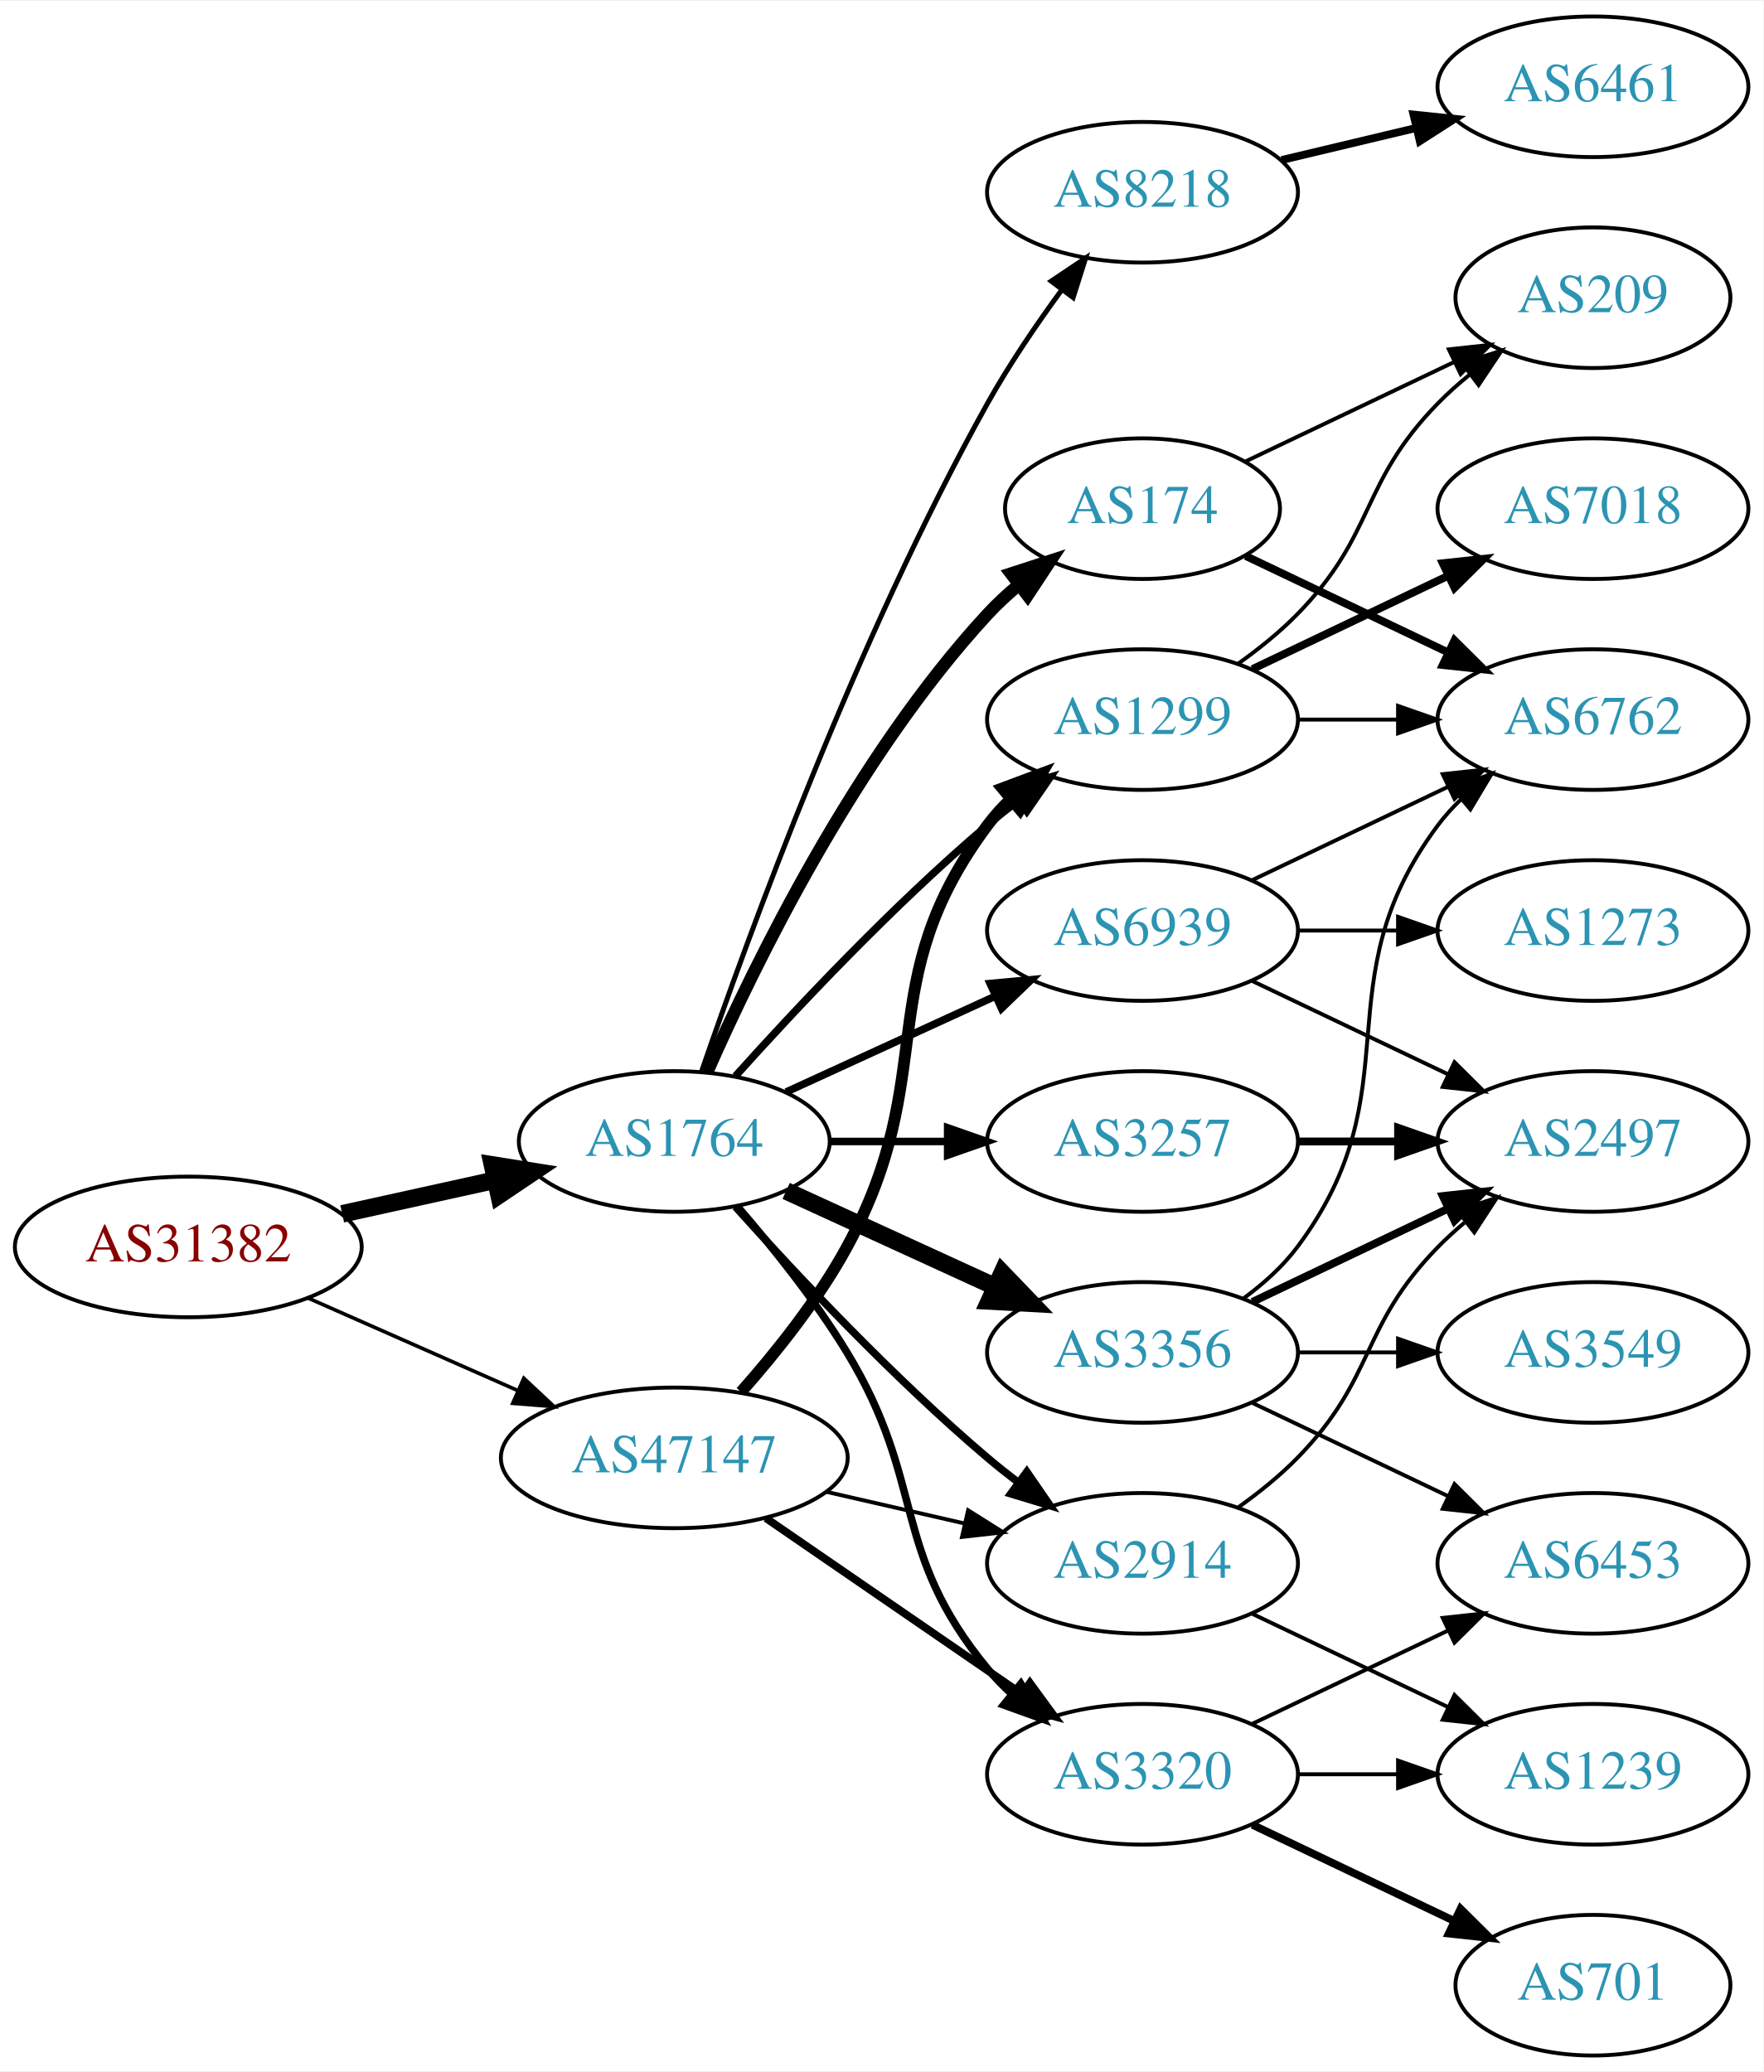
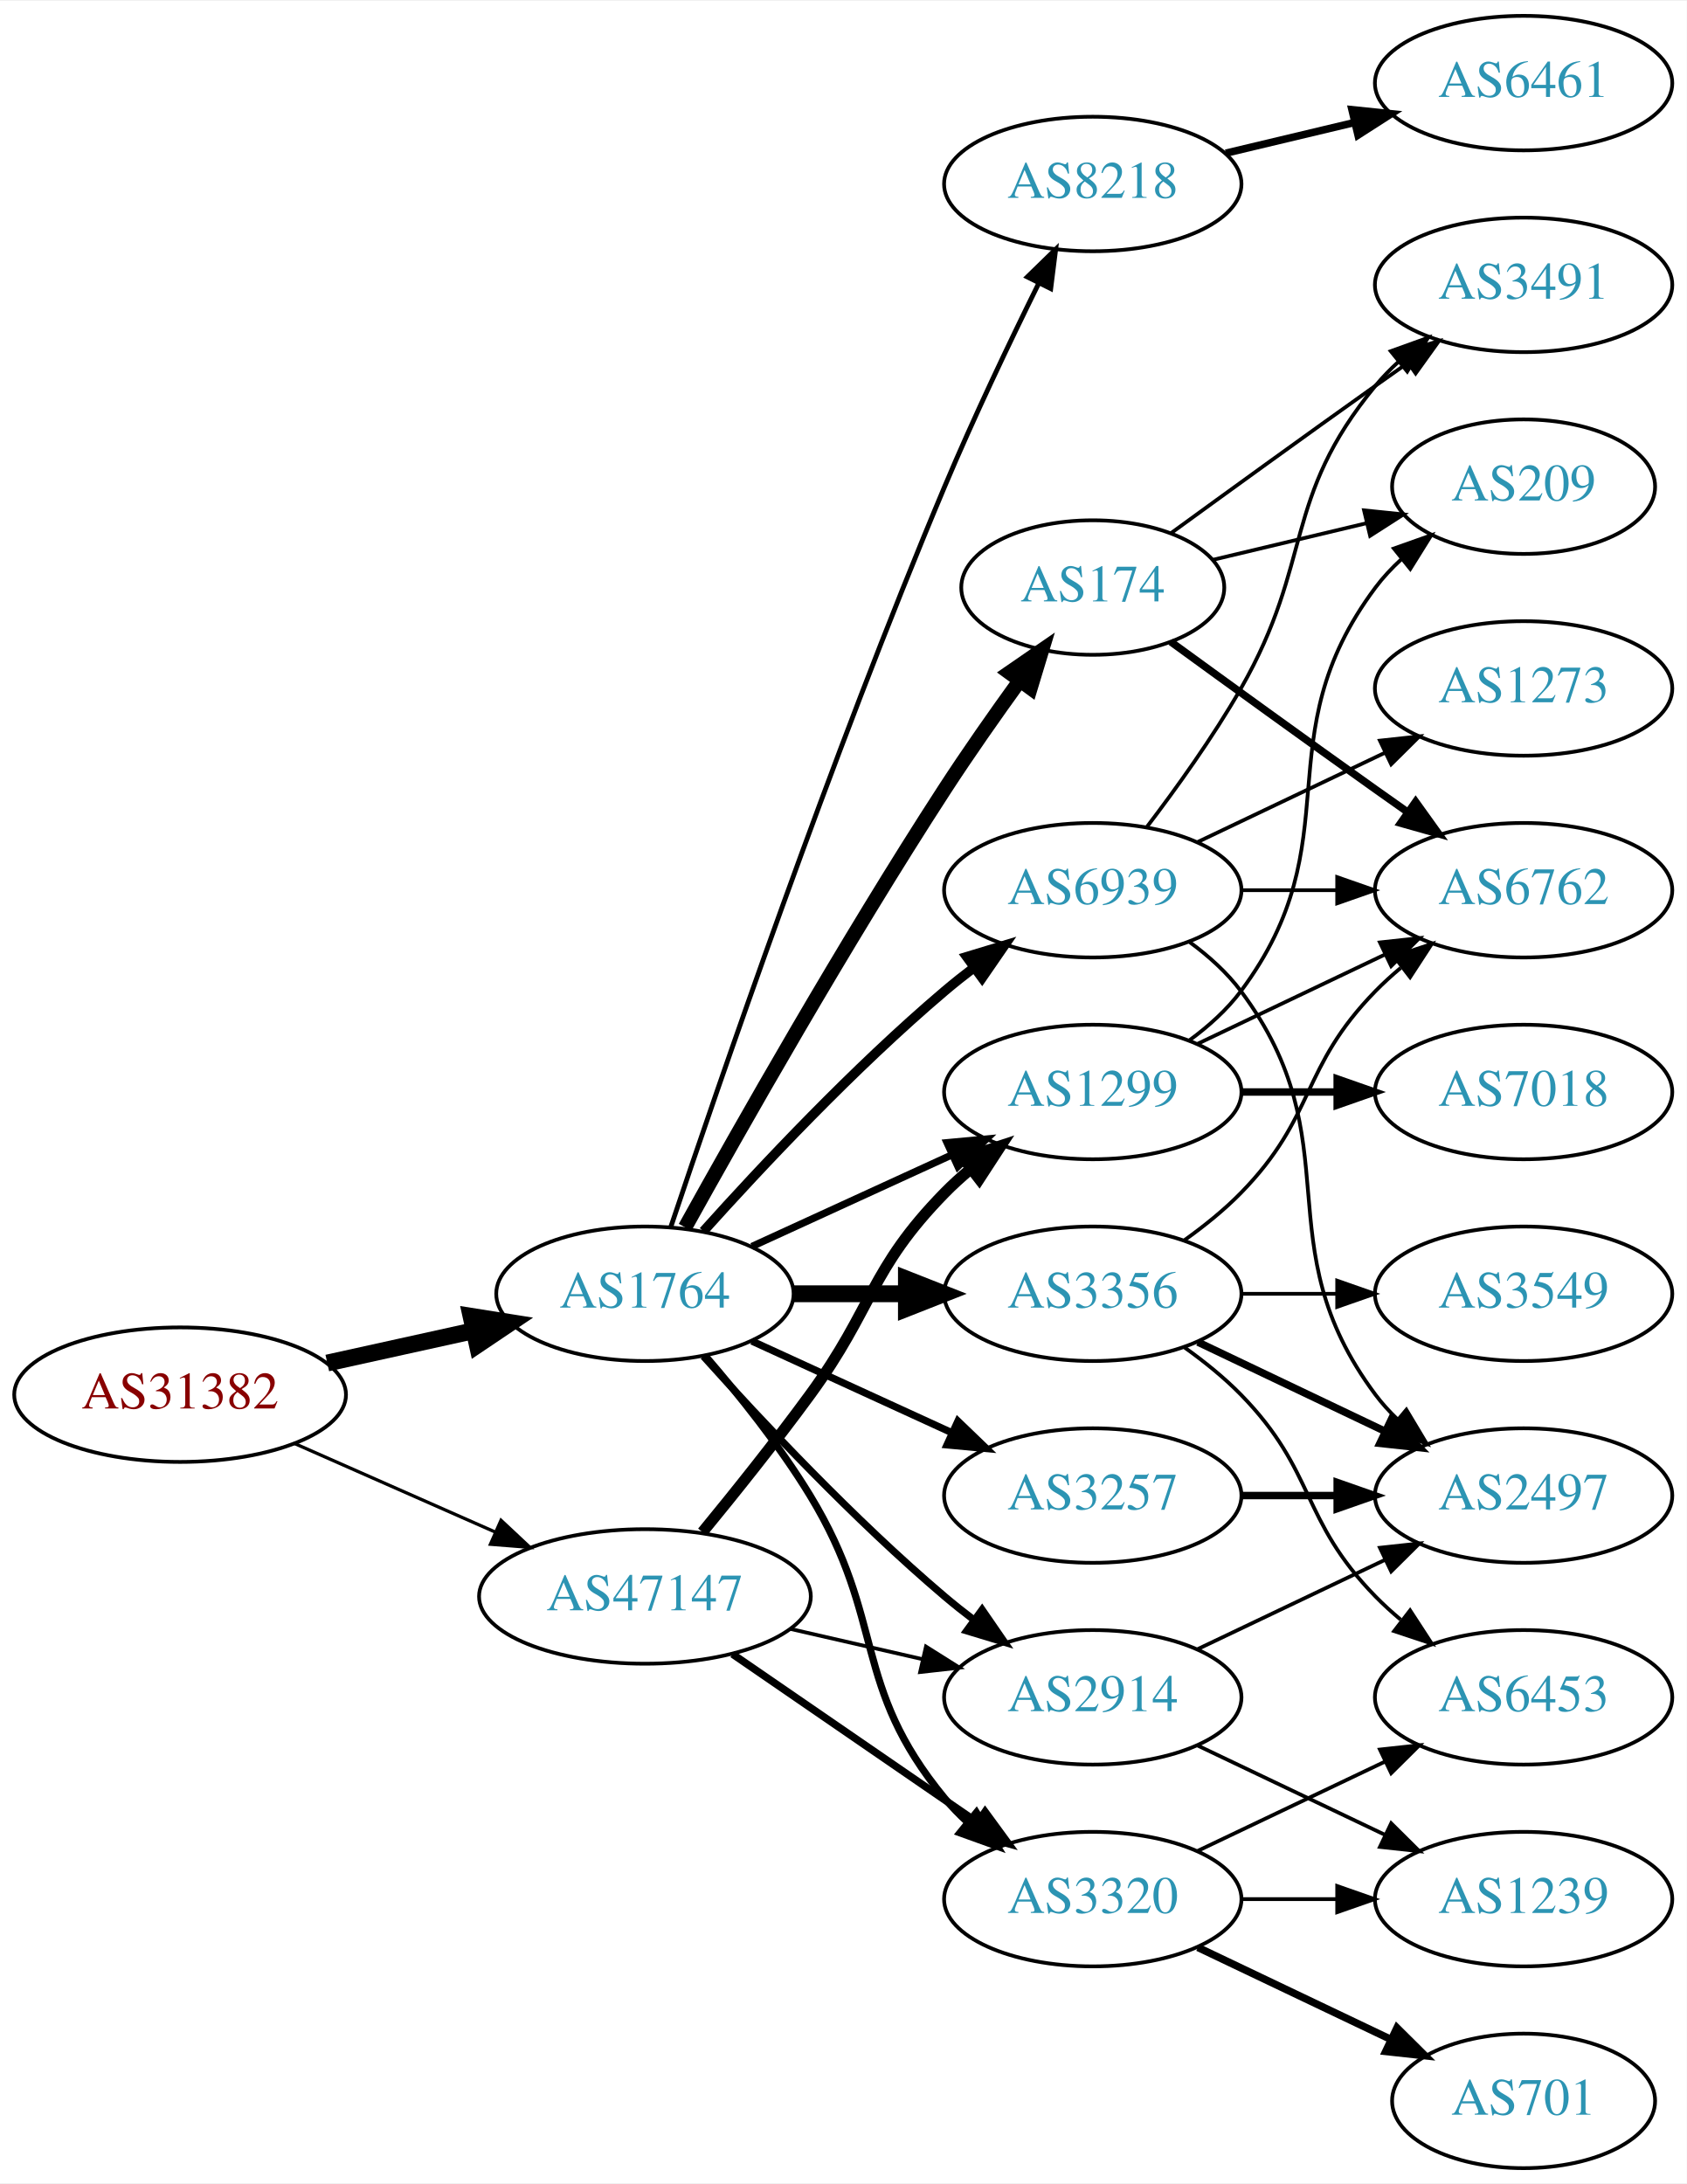
- <svg xmlns="http://www.w3.org/2000/svg" xmlns:xlink="http://www.w3.org/1999/xlink" width="451pt" height="530pt" viewBox="0.00 0.00 451.37 530.00">
-   <g id="graph0" class="graph" transform="scale(1 1) rotate(0) translate(4 526)">
-     <polygon fill="white" stroke="none" points="-4,4 -4,-526 447.37,-526 447.37,4 -4,4" />
+ <svg xmlns="http://www.w3.org/2000/svg" xmlns:xlink="http://www.w3.org/1999/xlink" width="451pt" height="584pt" viewBox="0.00 0.00 451.37 584.00">
+   <g id="graph0" class="graph" transform="scale(1 1) rotate(0) translate(4 580)">
+     <polygon fill="white" stroke="none" points="-4,4 -4,-580 447.37,-580 447.37,4 -4,4" />
    <g id="node1" class="node">
      <g id="a_node1">
        <a xlink:href="/asn/31382" xlink:title="AS31382 ~ Kapsch BusinessCom AG [AT]">
          <ellipse fill="#ffffff" stroke="black" cx="44.196" cy="-207" rx="44.393" ry="18" />
          <text text-anchor="middle" x="44.196" y="-203.3" font-family="Times,serif" font-size="14.00" fill="#880000">AS31382</text>
        </a>
      </g>
    </g>
    <g id="node2" class="node">
      <g id="a_node2">
        <a xlink:href="/asn/1764" xlink:title="AS1764 ~ NEXTLAYER-AS [AT]">
          <ellipse fill="#ffffff" stroke="black" cx="168.588" cy="-234" rx="39.794" ry="18" />
          <text text-anchor="middle" x="168.588" y="-230.3" font-family="Times,serif" font-size="14.00" fill="#2c94b3">AS1764</text>
        </a>
      </g>
    </g>
    <g id="edge1" class="edge">
      <path fill="none" stroke="black" stroke-width="4.5" d="M83.586,-215.469C95.977,-218.202 109.824,-221.257 122.644,-224.085" />
      <polygon fill="black" stroke="black" stroke-width="4.5" points="122.045,-227.985 132.659,-226.295 123.742,-220.295 122.045,-227.985" />
    </g>
    <g id="node3" class="node">
      <g id="a_node3">
        <a xlink:href="/asn/47147" xlink:title="AS47147 ~ ANEXIA Internetdienstleistungs GmbH [AT]">
          <ellipse fill="#ffffff" stroke="black" cx="168.588" cy="-153" rx="44.393" ry="18" />
          <text text-anchor="middle" x="168.588" y="-149.3" font-family="Times,serif" font-size="14.00" fill="#2c94b3">AS47147</text>
        </a>
      </g>
    </g>
    <g id="edge2" class="edge">
-       <path fill="none" stroke="black" stroke-width="0.931" d="M74.824,-193.928C90.941,-186.817 111.081,-177.931 128.473,-170.258" />
-       <polygon fill="black" stroke="black" stroke-width="0.931" points="130.073,-173.378 137.809,-166.139 127.247,-166.973 130.073,-173.378" />
+       <path fill="none" stroke="black" stroke-width="0.871" d="M74.824,-193.928C90.941,-186.817 111.081,-177.931 128.473,-170.258" />
+       <polygon fill="black" stroke="black" stroke-width="0.871" points="130.073,-173.378 137.809,-166.139 127.247,-166.973 130.073,-173.378" />
    </g>
    <g id="node4" class="node">
      <g id="a_node4">
        <a xlink:href="/asn/2914" xlink:title="AS2914 ~ NTT America, Inc. [US]">
          <ellipse fill="#ffffff" stroke="black" cx="288.431" cy="-126" rx="39.794" ry="18" />
          <text text-anchor="middle" x="288.431" y="-122.3" font-family="Times,serif" font-size="14.00" fill="#2c94b3">AS2914</text>
        </a>
      </g>
    </g>
    <g id="edge3" class="edge">
      <path fill="none" stroke="black" stroke-width="1.929" d="M184.234,-217.275C199.535,-200.235 224.632,-173.477 248.784,-153 251.281,-150.883 253.942,-148.768 256.653,-146.707" />
      <polygon fill="black" stroke="black" stroke-width="1.929" points="258.819,-149.459 264.83,-140.734 254.69,-143.806 258.819,-149.459" />
    </g>
    <g id="node5" class="node">
      <g id="a_node5">
-         <a xlink:href="/asn/3356" xlink:title="AS3356 ~ Level 3 Parent, LLC [US]">
-           <ellipse fill="#ffffff" stroke="black" cx="288.431" cy="-180" rx="39.794" ry="18" />
-           <text text-anchor="middle" x="288.431" y="-176.3" font-family="Times,serif" font-size="14.00" fill="#2c94b3">AS3356</text>
+         <a xlink:href="/asn/174" xlink:title="AS174 ~ Cogent Communications [US]">
+           <ellipse fill="#ffffff" stroke="black" cx="288.431" cy="-423" rx="35.194" ry="18" />
+           <text text-anchor="middle" x="288.431" y="-419.3" font-family="Times,serif" font-size="14.00" fill="#2c94b3">AS174</text>
        </a>
      </g>
    </g>
    <g id="edge4" class="edge">
-       <path fill="none" stroke="black" stroke-width="4.5" d="M197.217,-221.339C213.174,-214.027 233.445,-204.739 250.727,-196.819" />
-       <polygon fill="black" stroke="black" stroke-width="4.5" points="252.524,-200.327 259.975,-192.581 249.244,-193.168 252.524,-200.327" />
+       <path fill="none" stroke="black" stroke-width="3.857" d="M179.341,-251.783C193.817,-277.901 222.15,-327.977 248.784,-369 255.064,-378.672 262.337,-389.031 268.868,-398.062" />
+       <polygon fill="black" stroke="black" stroke-width="3.857" points="266.122,-400.237 274.846,-406.249 271.775,-396.109 266.122,-400.237" />
    </g>
    <g id="node6" class="node">
      <g id="a_node6">
-         <a xlink:href="/asn/174" xlink:title="AS174 ~ Cogent Communications [US]">
-           <ellipse fill="#ffffff" stroke="black" cx="288.431" cy="-396" rx="35.194" ry="18" />
-           <text text-anchor="middle" x="288.431" y="-392.3" font-family="Times,serif" font-size="14.00" fill="#2c94b3">AS174</text>
+         <a xlink:href="/asn/3356" xlink:title="AS3356 ~ Level 3 Parent, LLC [US]">
+           <ellipse fill="#ffffff" stroke="black" cx="288.431" cy="-234" rx="39.794" ry="18" />
+           <text text-anchor="middle" x="288.431" y="-230.3" font-family="Times,serif" font-size="14.00" fill="#2c94b3">AS3356</text>
        </a>
      </g>
    </g>
    <g id="edge5" class="edge">
-       <path fill="none" stroke="black" stroke-width="3.214" d="M177.004,-251.761C189.072,-279.183 215.044,-332.473 248.784,-369 251.19,-371.604 253.887,-374.1 256.71,-376.449" />
-       <polygon fill="black" stroke="black" stroke-width="3.214" points="254.778,-379.378 264.854,-382.653 259.019,-373.809 254.778,-379.378" />
+       <path fill="none" stroke="black" stroke-width="4.5" d="M208.501,-234C218.054,-234 228.404,-234 238.367,-234" />
+       <polygon fill="black" stroke="black" stroke-width="4.5" points="238.559,-237.938 248.559,-234 238.559,-230.063 238.559,-237.938" />
    </g>
    <g id="node7" class="node">
      <g id="a_node7">
-         <a xlink:href="/asn/1299" xlink:title="AS1299 ~ Telia Carrier [EU]">
-           <ellipse fill="#ffffff" stroke="black" cx="288.431" cy="-342" rx="39.794" ry="18" />
-           <text text-anchor="middle" x="288.431" y="-338.3" font-family="Times,serif" font-size="14.00" fill="#2c94b3">AS1299</text>
-         </a>
-       </g>
-     </g>
-     <g id="edge6" class="edge">
-       <path fill="none" stroke="black" stroke-width="1.929" d="M184.234,-250.725C199.535,-267.765 224.632,-294.523 248.784,-315 251.281,-317.117 253.942,-319.232 256.653,-321.293" />
-       <polygon fill="black" stroke="black" stroke-width="1.929" points="254.69,-324.194 264.83,-327.266 258.819,-318.541 254.69,-324.194" />
-     </g>
-     <g id="node8" class="node">
-       <g id="a_node8">
        <a xlink:href="/asn/3320" xlink:title="AS3320 ~ DTAG [DE]">
          <ellipse fill="#ffffff" stroke="black" cx="288.431" cy="-72" rx="39.794" ry="18" />
          <text text-anchor="middle" x="288.431" y="-68.3" font-family="Times,serif" font-size="14.00" fill="#2c94b3">AS3320</text>
        </a>
      </g>
    </g>
-     <g id="edge7" class="edge">
+     <g id="edge6" class="edge">
      <path fill="none" stroke="black" stroke-width="1.929" d="M184.786,-217.323C193.661,-207.051 204.674,-193.334 212.784,-180 233.257,-146.342 223.72,-129.394 248.784,-99 250.639,-96.751 252.727,-94.604 254.945,-92.576" />
      <polygon fill="black" stroke="black" stroke-width="1.929" points="257.294,-95.177 262.85,-86.156 252.881,-89.744 257.294,-95.177" />
    </g>
+     <g id="node8" class="node">
+       <g id="a_node8">
+         <a xlink:href="/asn/8218" xlink:title="AS8218 ~ legacy Neotelecoms [FR]">
+           <ellipse fill="#ffffff" stroke="black" cx="288.431" cy="-531" rx="39.794" ry="18" />
+           <text text-anchor="middle" x="288.431" y="-527.3" font-family="Times,serif" font-size="14.00" fill="#2c94b3">AS8218</text>
+         </a>
+       </g>
+     </g>
+     <g id="edge7" class="edge">
+       <path fill="none" stroke="black" stroke-width="1.286" d="M175.501,-251.857C187.974,-289.111 218.344,-377.659 248.784,-450 256.541,-468.434 266.235,-488.746 273.974,-504.419" />
+       <polygon fill="black" stroke="black" stroke-width="1.286" points="270.915,-506.127 278.505,-513.519 277.181,-503.007 270.915,-506.127" />
+     </g>
    <g id="node9" class="node">
      <g id="a_node9">
-         <a xlink:href="/asn/8218" xlink:title="AS8218 ~ legacy Neotelecoms [FR]">
-           <ellipse fill="#ffffff" stroke="black" cx="288.431" cy="-477" rx="39.794" ry="18" />
-           <text text-anchor="middle" x="288.431" y="-473.3" font-family="Times,serif" font-size="14.00" fill="#2c94b3">AS8218</text>
+         <a xlink:href="/asn/3257" xlink:title="AS3257 ~ GTT [DE]">
+           <ellipse fill="#ffffff" stroke="black" cx="288.431" cy="-180" rx="39.794" ry="18" />
+           <text text-anchor="middle" x="288.431" y="-176.3" font-family="Times,serif" font-size="14.00" fill="#2c94b3">AS3257</text>
        </a>
      </g>
    </g>
    <g id="edge8" class="edge">
-       <path fill="none" stroke="black" stroke-width="1.286" d="M175.537,-251.811C187.303,-286.066 215.325,-363.041 248.784,-423 254.319,-432.918 261.317,-443.199 267.832,-452.096" />
-       <polygon fill="black" stroke="black" stroke-width="1.286" points="265.068,-454.244 273.868,-460.144 270.668,-450.044 265.068,-454.244" />
+       <path fill="none" stroke="black" stroke-width="1.929" d="M197.217,-221.339C213.174,-214.027 233.445,-204.739 250.727,-196.819" />
+       <polygon fill="black" stroke="black" stroke-width="1.929" points="252.342,-199.929 259.975,-192.581 249.426,-193.565 252.342,-199.929" />
    </g>
    <g id="node10" class="node">
      <g id="a_node10">
-         <a xlink:href="/asn/3257" xlink:title="AS3257 ~ GTT [DE]">
-           <ellipse fill="#ffffff" stroke="black" cx="288.431" cy="-234" rx="39.794" ry="18" />
-           <text text-anchor="middle" x="288.431" y="-230.3" font-family="Times,serif" font-size="14.00" fill="#2c94b3">AS3257</text>
+         <a xlink:href="/asn/1299" xlink:title="AS1299 ~ Telia Carrier [EU]">
+           <ellipse fill="#ffffff" stroke="black" cx="288.431" cy="-288" rx="39.794" ry="18" />
+           <text text-anchor="middle" x="288.431" y="-284.3" font-family="Times,serif" font-size="14.00" fill="#2c94b3">AS1299</text>
        </a>
      </g>
    </g>
    <g id="edge9" class="edge">
-       <path fill="none" stroke="black" stroke-width="1.929" d="M208.501,-234C218.054,-234 228.404,-234 238.367,-234" />
-       <polygon fill="black" stroke="black" stroke-width="1.929" points="238.559,-237.5 248.559,-234 238.559,-230.5 238.559,-237.5" />
+       <path fill="none" stroke="black" stroke-width="1.929" d="M197.217,-246.661C213.174,-253.973 233.445,-263.261 250.727,-271.181" />
+       <polygon fill="black" stroke="black" stroke-width="1.929" points="249.426,-274.435 259.975,-275.419 252.342,-268.071 249.426,-274.435" />
    </g>
    <g id="node11" class="node">
      <g id="a_node11">
        <a xlink:href="/asn/6939" xlink:title="AS6939 ~ Hurricane Electric LLC [US]">
-           <ellipse fill="#ffffff" stroke="black" cx="288.431" cy="-288" rx="39.794" ry="18" />
-           <text text-anchor="middle" x="288.431" y="-284.3" font-family="Times,serif" font-size="14.00" fill="#2c94b3">AS6939</text>
+           <ellipse fill="#ffffff" stroke="black" cx="288.431" cy="-342" rx="39.794" ry="18" />
+           <text text-anchor="middle" x="288.431" y="-338.3" font-family="Times,serif" font-size="14.00" fill="#2c94b3">AS6939</text>
        </a>
      </g>
    </g>
    <g id="edge10" class="edge">
-       <path fill="none" stroke="black" stroke-width="1.929" d="M197.217,-246.661C213.174,-253.973 233.445,-263.261 250.727,-271.181" />
-       <polygon fill="black" stroke="black" stroke-width="1.929" points="249.426,-274.435 259.975,-275.419 252.342,-268.071 249.426,-274.435" />
-     </g>
-     <g id="edge31" class="edge">
+       <path fill="none" stroke="black" stroke-width="2.571" d="M184.234,-250.725C199.535,-267.765 224.632,-294.523 248.784,-315 251.281,-317.117 253.942,-319.232 256.653,-321.293" />
+       <polygon fill="black" stroke="black" stroke-width="2.571" points="254.69,-324.194 264.83,-327.266 258.819,-318.541 254.69,-324.194" />
+     </g>
+     <g id="edge33" class="edge">
      <path fill="none" stroke="black" d="M207.523,-144.308C218.764,-141.733 231.176,-138.889 242.799,-136.226" />
      <polygon fill="black" stroke="black" points="243.795,-139.588 252.761,-133.943 242.232,-132.765 243.795,-139.588" />
    </g>
-     <g id="edge30" class="edge">
-       <path fill="none" stroke="black" stroke-width="3" d="M185.679,-169.876C194.642,-180.001 205.441,-193.501 212.784,-207 236.963,-251.446 218.513,-274.458 248.784,-315 250.529,-317.336 252.536,-319.545 254.7,-321.617" />
-       <polygon fill="black" stroke="black" stroke-width="3" points="252.577,-324.405 262.5,-328.118 257.059,-319.027 252.577,-324.405" />
-     </g>
-     <g id="edge32" class="edge">
+     <g id="edge34" class="edge">
      <path fill="none" stroke="black" stroke-width="2" d="M192.031,-137.574C210.612,-124.802 237.173,-106.545 257.553,-92.537" />
      <polygon fill="black" stroke="black" stroke-width="2" points="259.609,-95.371 265.867,-86.822 255.643,-89.602 259.609,-95.371" />
    </g>
-     <g id="node12" class="node">
-       <g id="a_node12">
+     <g id="edge32" class="edge">
+       <path fill="none" stroke="black" stroke-width="3" d="M183.985,-170.211C192.577,-180.673 203.572,-194.401 212.784,-207 229.809,-230.284 228.612,-240.383 248.784,-261 250.877,-263.139 253.161,-265.218 255.537,-267.21" />
+       <polygon fill="black" stroke="black" stroke-width="3" points="253.781,-270.275 263.837,-273.611 258.056,-264.732 253.781,-270.275" />
+     </g>
+     <g id="node15" class="node">
+       <g id="a_node15">
        <a xlink:href="/asn/2497" xlink:title="AS2497 ~ Internet Initiative Japan Inc. [JP]">
-           <ellipse fill="#ffffff" stroke="black" cx="403.724" cy="-234" rx="39.794" ry="18" />
-           <text text-anchor="middle" x="403.724" y="-230.3" font-family="Times,serif" font-size="14.00" fill="#2c94b3">AS2497</text>
-         </a>
-       </g>
-     </g>
-     <g id="edge11" class="edge">
-       <path fill="none" stroke="black" d="M313.025,-140.389C318.281,-144.148 323.613,-148.437 328.077,-153 348.25,-173.617 343.905,-186.383 364.077,-207 366.17,-209.139 368.453,-211.218 370.83,-213.21" />
-       <polygon fill="black" stroke="black" points="369.074,-216.275 379.13,-219.611 373.349,-210.732 369.074,-216.275" />
-     </g>
-     <g id="node13" class="node">
-       <g id="a_node13">
+           <ellipse fill="#ffffff" stroke="black" cx="403.724" cy="-180" rx="39.794" ry="18" />
+           <text text-anchor="middle" x="403.724" y="-176.3" font-family="Times,serif" font-size="14.00" fill="#2c94b3">AS2497</text>
+         </a>
+       </g>
+     </g>
+     <g id="edge19" class="edge">
+       <path fill="none" stroke="black" d="M316.567,-138.934C331.561,-146.081 350.382,-155.052 366.605,-162.785" />
+       <polygon fill="black" stroke="black" points="365.276,-166.028 375.809,-167.171 368.288,-159.709 365.276,-166.028" />
+     </g>
+     <g id="node18" class="node">
+       <g id="a_node18">
        <a xlink:href="/asn/1239" xlink:title="AS1239 ~ Sprint [US]">
          <ellipse fill="#ffffff" stroke="black" cx="403.724" cy="-72" rx="39.794" ry="18" />
          <text text-anchor="middle" x="403.724" y="-68.3" font-family="Times,serif" font-size="14.00" fill="#2c94b3">AS1239</text>
        </a>
      </g>
    </g>
-     <g id="edge12" class="edge">
+     <g id="edge18" class="edge">
      <path fill="none" stroke="black" d="M316.567,-113.066C331.561,-105.919 350.382,-96.948 366.605,-89.215" />
      <polygon fill="black" stroke="black" points="368.288,-92.291 375.809,-84.829 365.276,-85.972 368.288,-92.291" />
    </g>
-     <g id="edge18" class="edge">
-       <path fill="none" stroke="black" stroke-width="2" d="M316.567,-192.934C331.561,-200.081 350.382,-209.052 366.605,-216.785" />
-       <polygon fill="black" stroke="black" stroke-width="2" points="365.276,-220.028 375.809,-221.171 368.288,-213.709 365.276,-220.028" />
-     </g>
-     <g id="node14" class="node">
-       <g id="a_node14">
+     <g id="node12" class="node">
+       <g id="a_node12">
+         <a xlink:href="/asn/3491" xlink:title="AS3491 ~ PCCW Global, Inc. [US]">
+           <ellipse fill="#ffffff" stroke="black" cx="403.724" cy="-504" rx="39.794" ry="18" />
+           <text text-anchor="middle" x="403.724" y="-500.3" font-family="Times,serif" font-size="14.00" fill="#2c94b3">AS3491</text>
+         </a>
+       </g>
+     </g>
+     <g id="edge11" class="edge">
+       <path fill="none" stroke="black" d="M309.327,-437.529C324.328,-448.45 345.436,-463.747 364.077,-477 366.898,-479.005 369.841,-481.085 372.789,-483.159" />
+       <polygon fill="black" stroke="black" points="370.816,-486.05 381.013,-488.926 374.835,-480.319 370.816,-486.05" />
+     </g>
+     <g id="node13" class="node">
+       <g id="a_node13">
        <a xlink:href="/asn/6762" xlink:title="AS6762 ~ TELECOM ITALIA SPARKLE S.p.A. [IT]">
          <ellipse fill="#ffffff" stroke="black" cx="403.724" cy="-342" rx="39.794" ry="18" />
          <text text-anchor="middle" x="403.724" y="-338.3" font-family="Times,serif" font-size="14.00" fill="#2c94b3">AS6762</text>
        </a>
      </g>
    </g>
-     <g id="edge16" class="edge">
-       <path fill="none" stroke="black" d="M314.362,-193.882C319.438,-197.611 324.356,-202.016 328.077,-207 358.349,-247.542 333.806,-274.458 364.077,-315 365.822,-317.336 367.829,-319.545 369.992,-321.617" />
-       <polygon fill="black" stroke="black" points="367.87,-324.405 377.793,-328.118 372.352,-319.027 367.87,-324.405" />
+     <g id="edge12" class="edge">
+       <path fill="none" stroke="black" stroke-width="2" d="M309.327,-408.471C324.328,-397.55 345.436,-382.253 364.077,-369 366.898,-366.995 369.841,-364.915 372.789,-362.841" />
+       <polygon fill="black" stroke="black" stroke-width="2" points="374.835,-365.681 381.013,-357.074 370.816,-359.95 374.835,-365.681" />
+     </g>
+     <g id="node14" class="node">
+       <g id="a_node14">
+         <a xlink:href="/asn/209" xlink:title="AS209 ~ CenturyLink Communications, LLC [US]">
+           <ellipse fill="#ffffff" stroke="black" cx="403.724" cy="-450" rx="35.194" ry="18" />
+           <text text-anchor="middle" x="403.724" y="-446.3" font-family="Times,serif" font-size="14.00" fill="#2c94b3">AS209</text>
+         </a>
+       </g>
+     </g>
+     <g id="edge13" class="edge">
+       <path fill="none" stroke="black" d="M320.688,-430.449C333.319,-433.459 348.073,-436.976 361.559,-440.19" />
+       <polygon fill="black" stroke="black" points="361.029,-443.661 371.568,-442.575 362.652,-436.852 361.029,-443.661" />
+     </g>
+     <g id="edge15" class="edge">
+       <path fill="none" stroke="black" d="M313.025,-248.389C318.281,-252.148 323.613,-256.437 328.077,-261 348.25,-281.617 343.905,-294.383 364.077,-315 366.17,-317.139 368.453,-319.218 370.83,-321.21" />
+       <polygon fill="black" stroke="black" points="369.074,-324.275 379.13,-327.611 373.349,-318.732 369.074,-324.275" />
+     </g>
+     <g id="edge14" class="edge">
+       <path fill="none" stroke="black" stroke-width="2" d="M316.567,-221.066C331.561,-213.919 350.382,-204.948 366.605,-197.215" />
+       <polygon fill="black" stroke="black" stroke-width="2" points="368.288,-200.291 375.809,-192.829 365.276,-193.972 368.288,-200.291" />
    </g>
    <g id="node16" class="node">
      <g id="a_node16">
+         <a xlink:href="/asn/3549" xlink:title="AS3549 ~ Level 3 Parent, LLC [US]">
+           <ellipse fill="#ffffff" stroke="black" cx="403.724" cy="-234" rx="39.794" ry="18" />
+           <text text-anchor="middle" x="403.724" y="-230.3" font-family="Times,serif" font-size="14.00" fill="#2c94b3">AS3549</text>
+         </a>
+       </g>
+     </g>
+     <g id="edge16" class="edge">
+       <path fill="none" stroke="black" d="M328.103,-234C336.306,-234 345.07,-234 353.602,-234" />
+       <polygon fill="black" stroke="black" points="353.841,-237.5 363.841,-234 353.841,-230.5 353.841,-237.5" />
+     </g>
+     <g id="node17" class="node">
+       <g id="a_node17">
        <a xlink:href="/asn/6453" xlink:title="AS6453 ~ TATA COMMUNICATIONS (AMERICA) INC [US]">
          <ellipse fill="#ffffff" stroke="black" cx="403.724" cy="-126" rx="39.794" ry="18" />
          <text text-anchor="middle" x="403.724" y="-122.3" font-family="Times,serif" font-size="14.00" fill="#2c94b3">AS6453</text>
        </a>
      </g>
    </g>
-     <g id="edge15" class="edge">
-       <path fill="none" stroke="black" d="M316.567,-167.066C331.561,-159.919 350.382,-150.948 366.605,-143.215" />
-       <polygon fill="black" stroke="black" points="368.288,-146.291 375.809,-138.829 365.276,-139.972 368.288,-146.291" />
-     </g>
-     <g id="node17" class="node">
-       <g id="a_node17">
-         <a xlink:href="/asn/3549" xlink:title="AS3549 ~ Level 3 Parent, LLC [US]">
-           <ellipse fill="#ffffff" stroke="black" cx="403.724" cy="-180" rx="39.794" ry="18" />
-           <text text-anchor="middle" x="403.724" y="-176.3" font-family="Times,serif" font-size="14.00" fill="#2c94b3">AS3549</text>
-         </a>
-       </g>
-     </g>
    <g id="edge17" class="edge">
-       <path fill="none" stroke="black" d="M328.103,-180C336.306,-180 345.07,-180 353.602,-180" />
-       <polygon fill="black" stroke="black" points="353.841,-183.5 363.841,-180 353.841,-176.5 353.841,-183.5" />
-     </g>
-     <g id="edge13" class="edge">
-       <path fill="none" stroke="black" stroke-width="2" d="M314.856,-383.881C330.159,-376.587 349.882,-367.186 366.764,-359.14" />
-       <polygon fill="black" stroke="black" stroke-width="2" points="368.283,-362.293 375.804,-354.831 365.271,-355.974 368.283,-362.293" />
-     </g>
-     <g id="node15" class="node">
-       <g id="a_node15">
-         <a xlink:href="/asn/209" xlink:title="AS209 ~ CenturyLink Communications, LLC [US]">
-           <ellipse fill="#ffffff" stroke="black" cx="403.724" cy="-450" rx="35.194" ry="18" />
-           <text text-anchor="middle" x="403.724" y="-446.3" font-family="Times,serif" font-size="14.00" fill="#2c94b3">AS209</text>
-         </a>
-       </g>
-     </g>
-     <g id="edge14" class="edge">
-       <path fill="none" stroke="black" d="M314.856,-408.119C330.599,-415.622 351.021,-425.356 368.214,-433.551" />
-       <polygon fill="black" stroke="black" points="366.85,-436.779 377.383,-437.922 369.862,-430.46 366.85,-436.779" />
-     </g>
-     <g id="edge23" class="edge">
-       <path fill="none" stroke="black" d="M328.103,-342C336.306,-342 345.07,-342 353.602,-342" />
-       <polygon fill="black" stroke="black" points="353.841,-345.5 363.841,-342 353.841,-338.5 353.841,-345.5" />
-     </g>
-     <g id="edge25" class="edge">
-       <path fill="none" stroke="black" d="M313.025,-356.389C318.281,-360.148 323.613,-364.437 328.077,-369 348.25,-389.617 343.905,-402.383 364.077,-423 366.556,-425.534 369.303,-427.983 372.156,-430.304" />
-       <polygon fill="black" stroke="black" points="370.247,-433.248 380.341,-436.468 374.458,-427.657 370.247,-433.248" />
-     </g>
-     <g id="node20" class="node">
-       <g id="a_node20">
-         <a xlink:href="/asn/7018" xlink:title="AS7018 ~ AT&amp;T Services, Inc. [US]">
-           <ellipse fill="#ffffff" stroke="black" cx="403.724" cy="-396" rx="39.794" ry="18" />
-           <text text-anchor="middle" x="403.724" y="-392.3" font-family="Times,serif" font-size="14.00" fill="#2c94b3">AS7018</text>
-         </a>
-       </g>
-     </g>
-     <g id="edge24" class="edge">
-       <path fill="none" stroke="black" stroke-width="2" d="M316.567,-354.934C331.561,-362.081 350.382,-371.052 366.605,-378.785" />
-       <polygon fill="black" stroke="black" stroke-width="2" points="365.276,-382.028 375.809,-383.171 368.288,-375.709 365.276,-382.028" />
+       <path fill="none" stroke="black" d="M313.025,-219.611C318.281,-215.852 323.613,-211.563 328.077,-207 348.25,-186.383 343.905,-173.617 364.077,-153 366.17,-150.861 368.453,-148.782 370.83,-146.79" />
+       <polygon fill="black" stroke="black" points="373.349,-149.268 379.13,-140.389 369.074,-143.725 373.349,-149.268" />
+     </g>
+     <g id="edge22" class="edge">
+       <path fill="none" stroke="black" d="M316.567,-84.934C331.561,-92.081 350.382,-101.052 366.605,-108.785" />
+       <polygon fill="black" stroke="black" points="365.276,-112.028 375.809,-113.171 368.288,-105.709 365.276,-112.028" />
    </g>
    <g id="edge20" class="edge">
      <path fill="none" stroke="black" d="M328.103,-72C336.306,-72 345.07,-72 353.602,-72" />
      <polygon fill="black" stroke="black" points="353.841,-75.5 363.841,-72 353.841,-68.5 353.841,-75.5" />
    </g>
-     <g id="edge21" class="edge">
-       <path fill="none" stroke="black" d="M316.567,-84.934C331.561,-92.081 350.382,-101.052 366.605,-108.785" />
-       <polygon fill="black" stroke="black" points="365.276,-112.028 375.809,-113.171 368.288,-105.709 365.276,-112.028" />
-     </g>
-     <g id="node18" class="node">
-       <g id="a_node18">
+     <g id="node19" class="node">
+       <g id="a_node19">
        <a xlink:href="/asn/701" xlink:title="AS701 ~ UUNET [US]">
          <ellipse fill="#ffffff" stroke="black" cx="403.724" cy="-18" rx="35.194" ry="18" />
          <text text-anchor="middle" x="403.724" y="-14.3" font-family="Times,serif" font-size="14.00" fill="#2c94b3">AS701</text>
        </a>
      </g>
    </g>
-     <g id="edge19" class="edge">
+     <g id="edge21" class="edge">
      <path fill="none" stroke="black" stroke-width="2" d="M316.567,-59.066C331.999,-51.71 351.485,-42.423 368.02,-34.541" />
      <polygon fill="black" stroke="black" stroke-width="2" points="369.84,-37.551 377.361,-30.089 366.828,-31.232 369.84,-37.551" />
    </g>
-     <g id="node19" class="node">
-       <g id="a_node19">
+     <g id="node20" class="node">
+       <g id="a_node20">
        <a xlink:href="/asn/6461" xlink:title="AS6461 ~ Zayo Bandwidth [US]">
-           <ellipse fill="#ffffff" stroke="black" cx="403.724" cy="-504" rx="39.794" ry="18" />
-           <text text-anchor="middle" x="403.724" y="-500.3" font-family="Times,serif" font-size="14.00" fill="#2c94b3">AS6461</text>
-         </a>
-       </g>
-     </g>
-     <g id="edge22" class="edge">
-       <path fill="none" stroke="black" stroke-width="2" d="M324.038,-485.248C334.909,-487.838 347.064,-490.735 358.506,-493.462" />
-       <polygon fill="black" stroke="black" stroke-width="2" points="357.789,-496.889 368.328,-495.803 359.412,-490.08 357.789,-496.889" />
-     </g>
-     <g id="edge26" class="edge">
-       <path fill="none" stroke="black" stroke-width="2" d="M328.103,-234C336.306,-234 345.07,-234 353.602,-234" />
-       <polygon fill="black" stroke="black" stroke-width="2" points="353.841,-237.5 363.841,-234 353.841,-230.5 353.841,-237.5" />
-     </g>
-     <g id="edge29" class="edge">
-       <path fill="none" stroke="black" d="M316.567,-275.066C331.561,-267.919 350.382,-258.948 366.605,-251.215" />
-       <polygon fill="black" stroke="black" points="368.288,-254.291 375.809,-246.829 365.276,-247.972 368.288,-254.291" />
-     </g>
-     <g id="edge28" class="edge">
+           <ellipse fill="#ffffff" stroke="black" cx="403.724" cy="-558" rx="39.794" ry="18" />
+           <text text-anchor="middle" x="403.724" y="-554.3" font-family="Times,serif" font-size="14.00" fill="#2c94b3">AS6461</text>
+         </a>
+       </g>
+     </g>
+     <g id="edge23" class="edge">
+       <path fill="none" stroke="black" stroke-width="2" d="M324.038,-539.248C334.909,-541.838 347.064,-544.735 358.506,-547.462" />
+       <polygon fill="black" stroke="black" stroke-width="2" points="357.789,-550.889 368.328,-549.803 359.412,-544.08 357.789,-550.889" />
+     </g>
+     <g id="edge27" class="edge">
+       <path fill="none" stroke="black" stroke-width="2" d="M328.103,-180C336.306,-180 345.07,-180 353.602,-180" />
+       <polygon fill="black" stroke="black" stroke-width="2" points="353.841,-183.5 363.841,-180 353.841,-176.5 353.841,-183.5" />
+     </g>
+     <g id="edge24" class="edge">
      <path fill="none" stroke="black" d="M316.567,-300.934C331.561,-308.081 350.382,-317.052 366.605,-324.785" />
      <polygon fill="black" stroke="black" points="365.276,-328.028 375.809,-329.171 368.288,-321.709 365.276,-328.028" />
    </g>
+     <g id="edge26" class="edge">
+       <path fill="none" stroke="black" d="M314.362,-301.882C319.438,-305.611 324.356,-310.016 328.077,-315 358.349,-355.542 333.806,-382.458 364.077,-423 366.085,-425.689 368.441,-428.209 370.982,-430.546" />
+       <polygon fill="black" stroke="black" points="369.011,-433.452 378.998,-436.989 373.397,-427.996 369.011,-433.452" />
+     </g>
    <g id="node21" class="node">
      <g id="a_node21">
+         <a xlink:href="/asn/7018" xlink:title="AS7018 ~ AT&amp;T Services, Inc. [US]">
+           <ellipse fill="#ffffff" stroke="black" cx="403.724" cy="-288" rx="39.794" ry="18" />
+           <text text-anchor="middle" x="403.724" y="-284.3" font-family="Times,serif" font-size="14.00" fill="#2c94b3">AS7018</text>
+         </a>
+       </g>
+     </g>
+     <g id="edge25" class="edge">
+       <path fill="none" stroke="black" stroke-width="2" d="M328.103,-288C336.306,-288 345.07,-288 353.602,-288" />
+       <polygon fill="black" stroke="black" stroke-width="2" points="353.841,-291.5 363.841,-288 353.841,-284.5 353.841,-291.5" />
+     </g>
+     <g id="edge29" class="edge">
+       <path fill="none" stroke="black" d="M302.892,-358.913C310.785,-369.27 320.634,-382.992 328.077,-396 347.642,-430.194 339.013,-446.606 364.077,-477 365.932,-479.25 368.02,-481.396 370.238,-483.424" />
+       <polygon fill="black" stroke="black" points="368.174,-486.256 378.143,-489.844 372.587,-480.823 368.174,-486.256" />
+     </g>
+     <g id="edge28" class="edge">
+       <path fill="none" stroke="black" d="M328.103,-342C336.306,-342 345.07,-342 353.602,-342" />
+       <polygon fill="black" stroke="black" points="353.841,-345.5 363.841,-342 353.841,-338.5 353.841,-345.5" />
+     </g>
+     <g id="edge31" class="edge">
+       <path fill="none" stroke="black" d="M314.362,-328.118C319.438,-324.389 324.356,-319.984 328.077,-315 358.349,-274.458 333.806,-247.542 364.077,-207 365.822,-204.664 367.829,-202.455 369.992,-200.383" />
+       <polygon fill="black" stroke="black" points="372.352,-202.973 377.793,-193.882 367.87,-197.595 372.352,-202.973" />
+     </g>
+     <g id="node22" class="node">
+       <g id="a_node22">
        <a xlink:href="/asn/1273" xlink:title="AS1273 ~ Vodafone Group PLC [EU]">
-           <ellipse fill="#ffffff" stroke="black" cx="403.724" cy="-288" rx="39.794" ry="18" />
-           <text text-anchor="middle" x="403.724" y="-284.3" font-family="Times,serif" font-size="14.00" fill="#2c94b3">AS1273</text>
-         </a>
-       </g>
-     </g>
-     <g id="edge27" class="edge">
-       <path fill="none" stroke="black" d="M328.103,-288C336.306,-288 345.07,-288 353.602,-288" />
-       <polygon fill="black" stroke="black" points="353.841,-291.5 363.841,-288 353.841,-284.5 353.841,-291.5" />
+           <ellipse fill="#ffffff" stroke="black" cx="403.724" cy="-396" rx="39.794" ry="18" />
+           <text text-anchor="middle" x="403.724" y="-392.3" font-family="Times,serif" font-size="14.00" fill="#2c94b3">AS1273</text>
+         </a>
+       </g>
+     </g>
+     <g id="edge30" class="edge">
+       <path fill="none" stroke="black" d="M316.567,-354.934C331.561,-362.081 350.382,-371.052 366.605,-378.785" />
+       <polygon fill="black" stroke="black" points="365.276,-382.028 375.809,-383.171 368.288,-375.709 365.276,-382.028" />
    </g>
  </g>
</svg>
